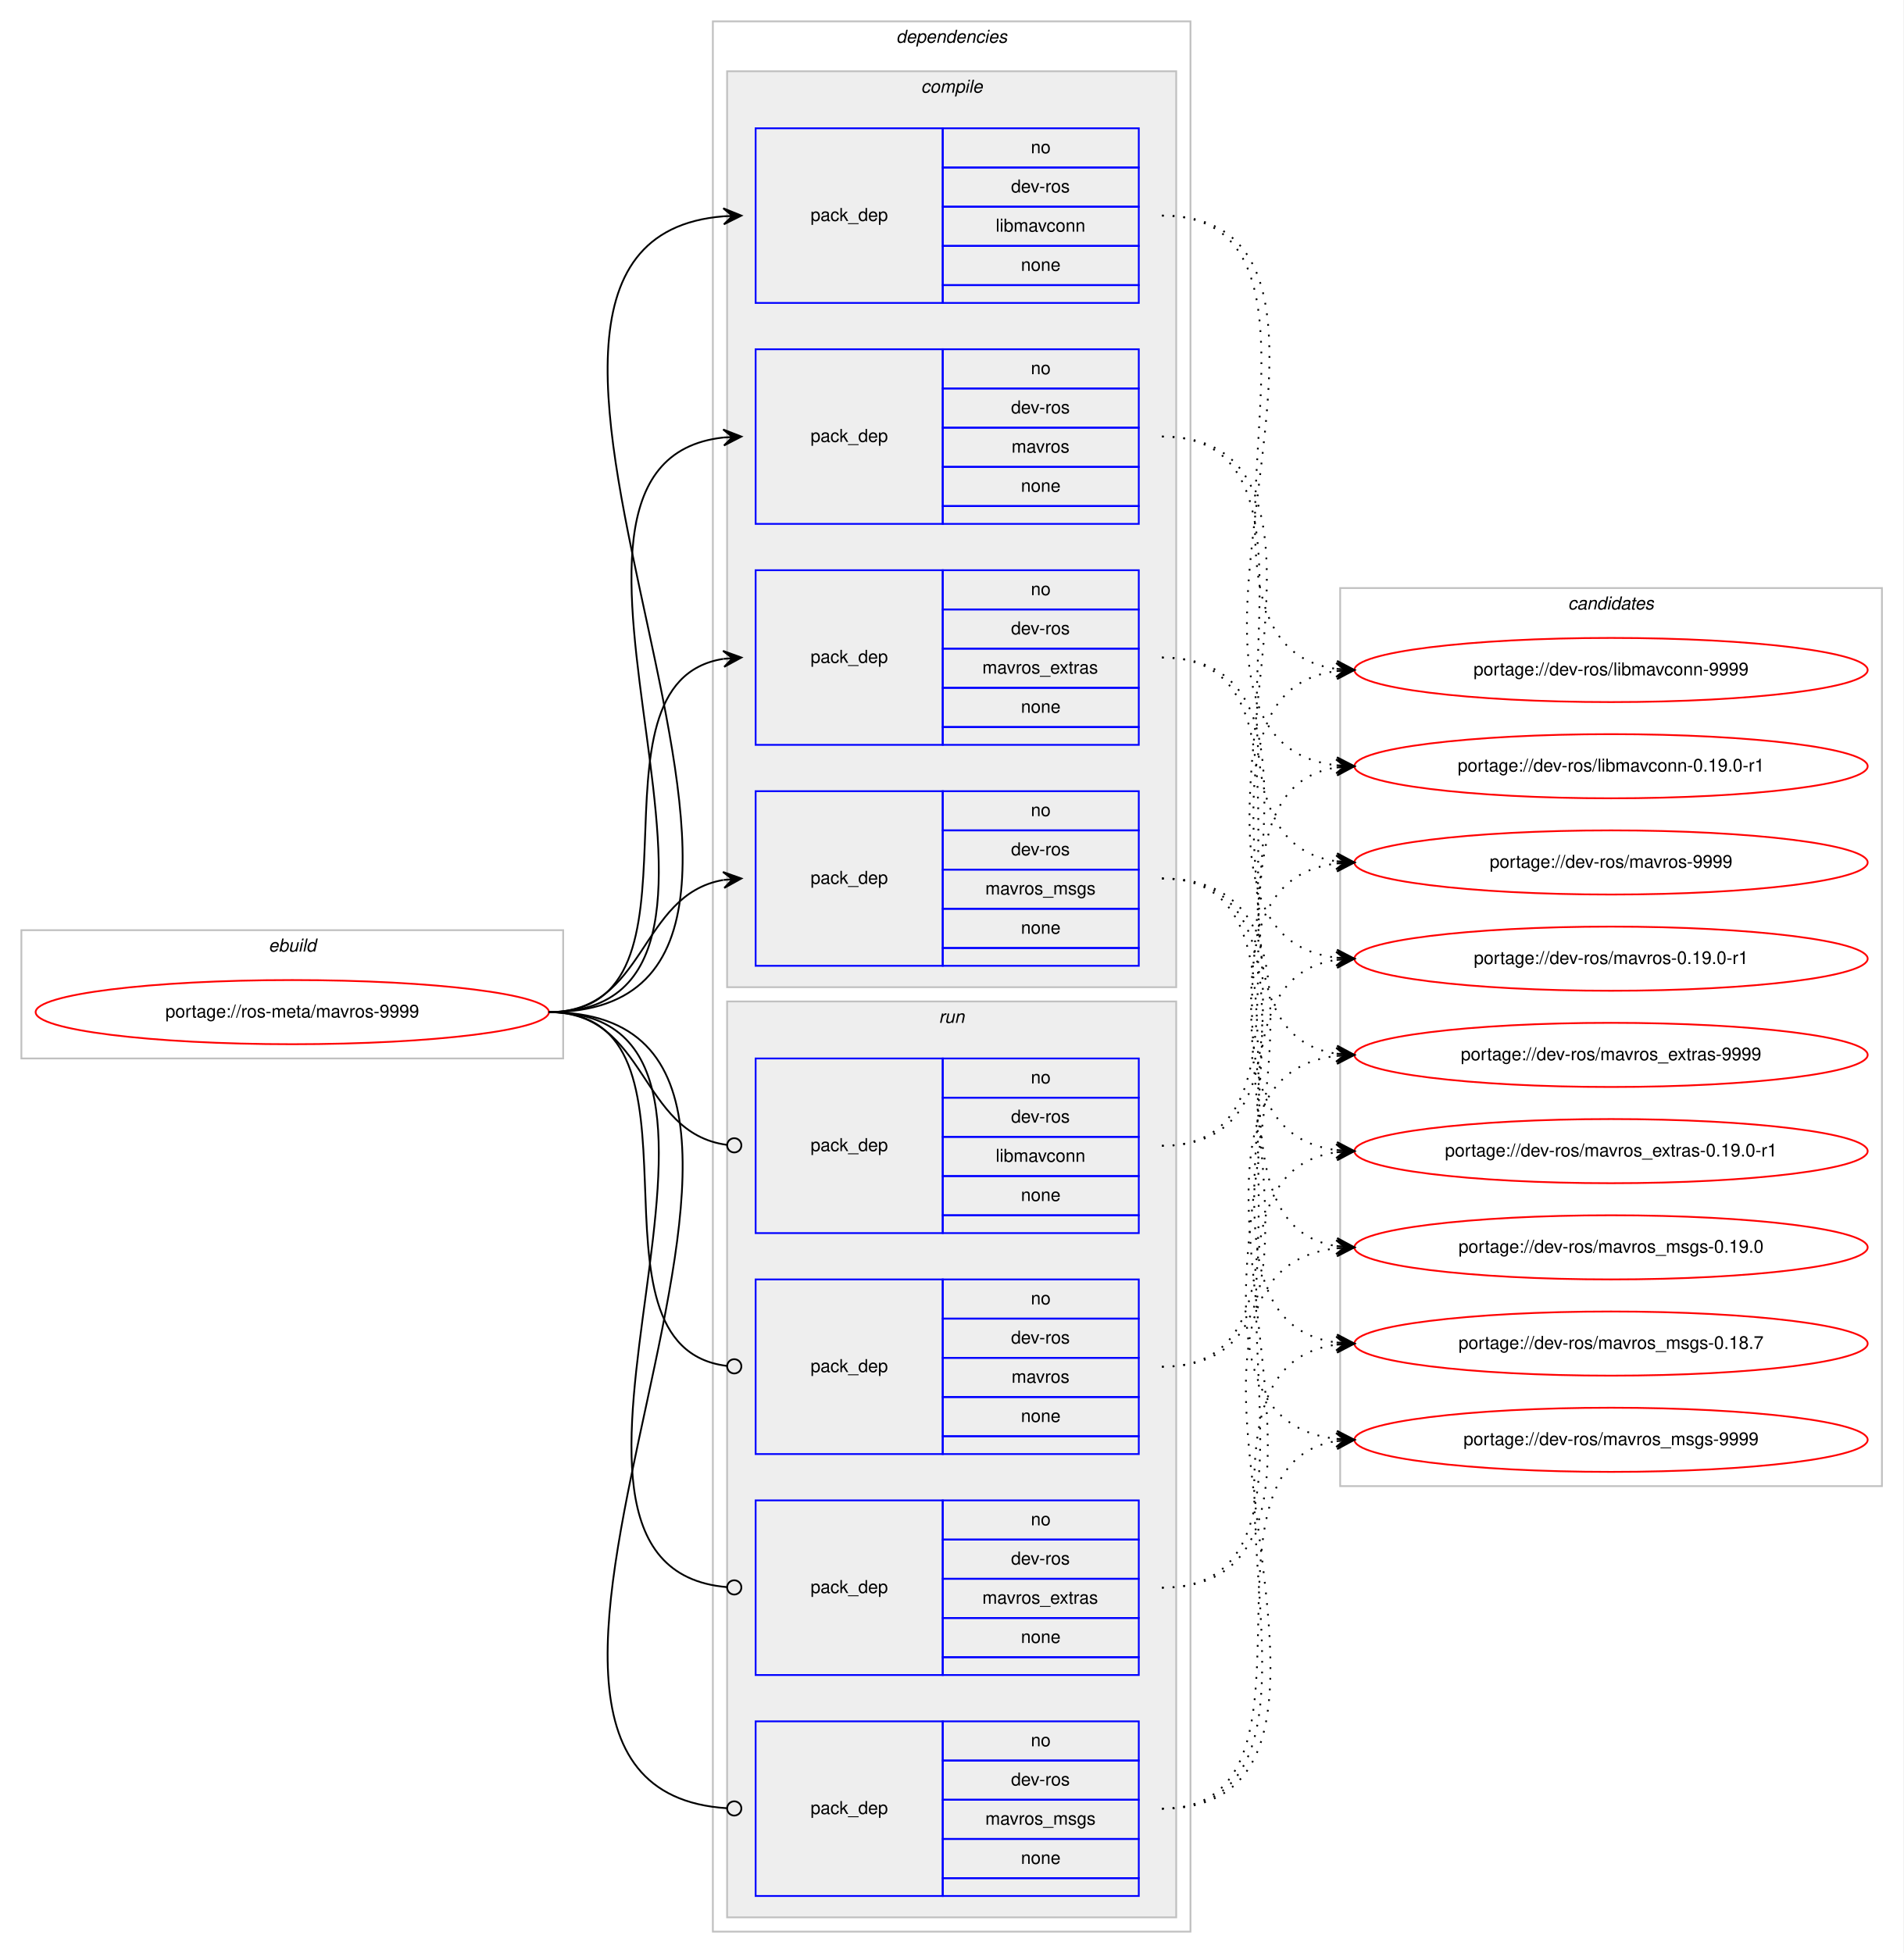
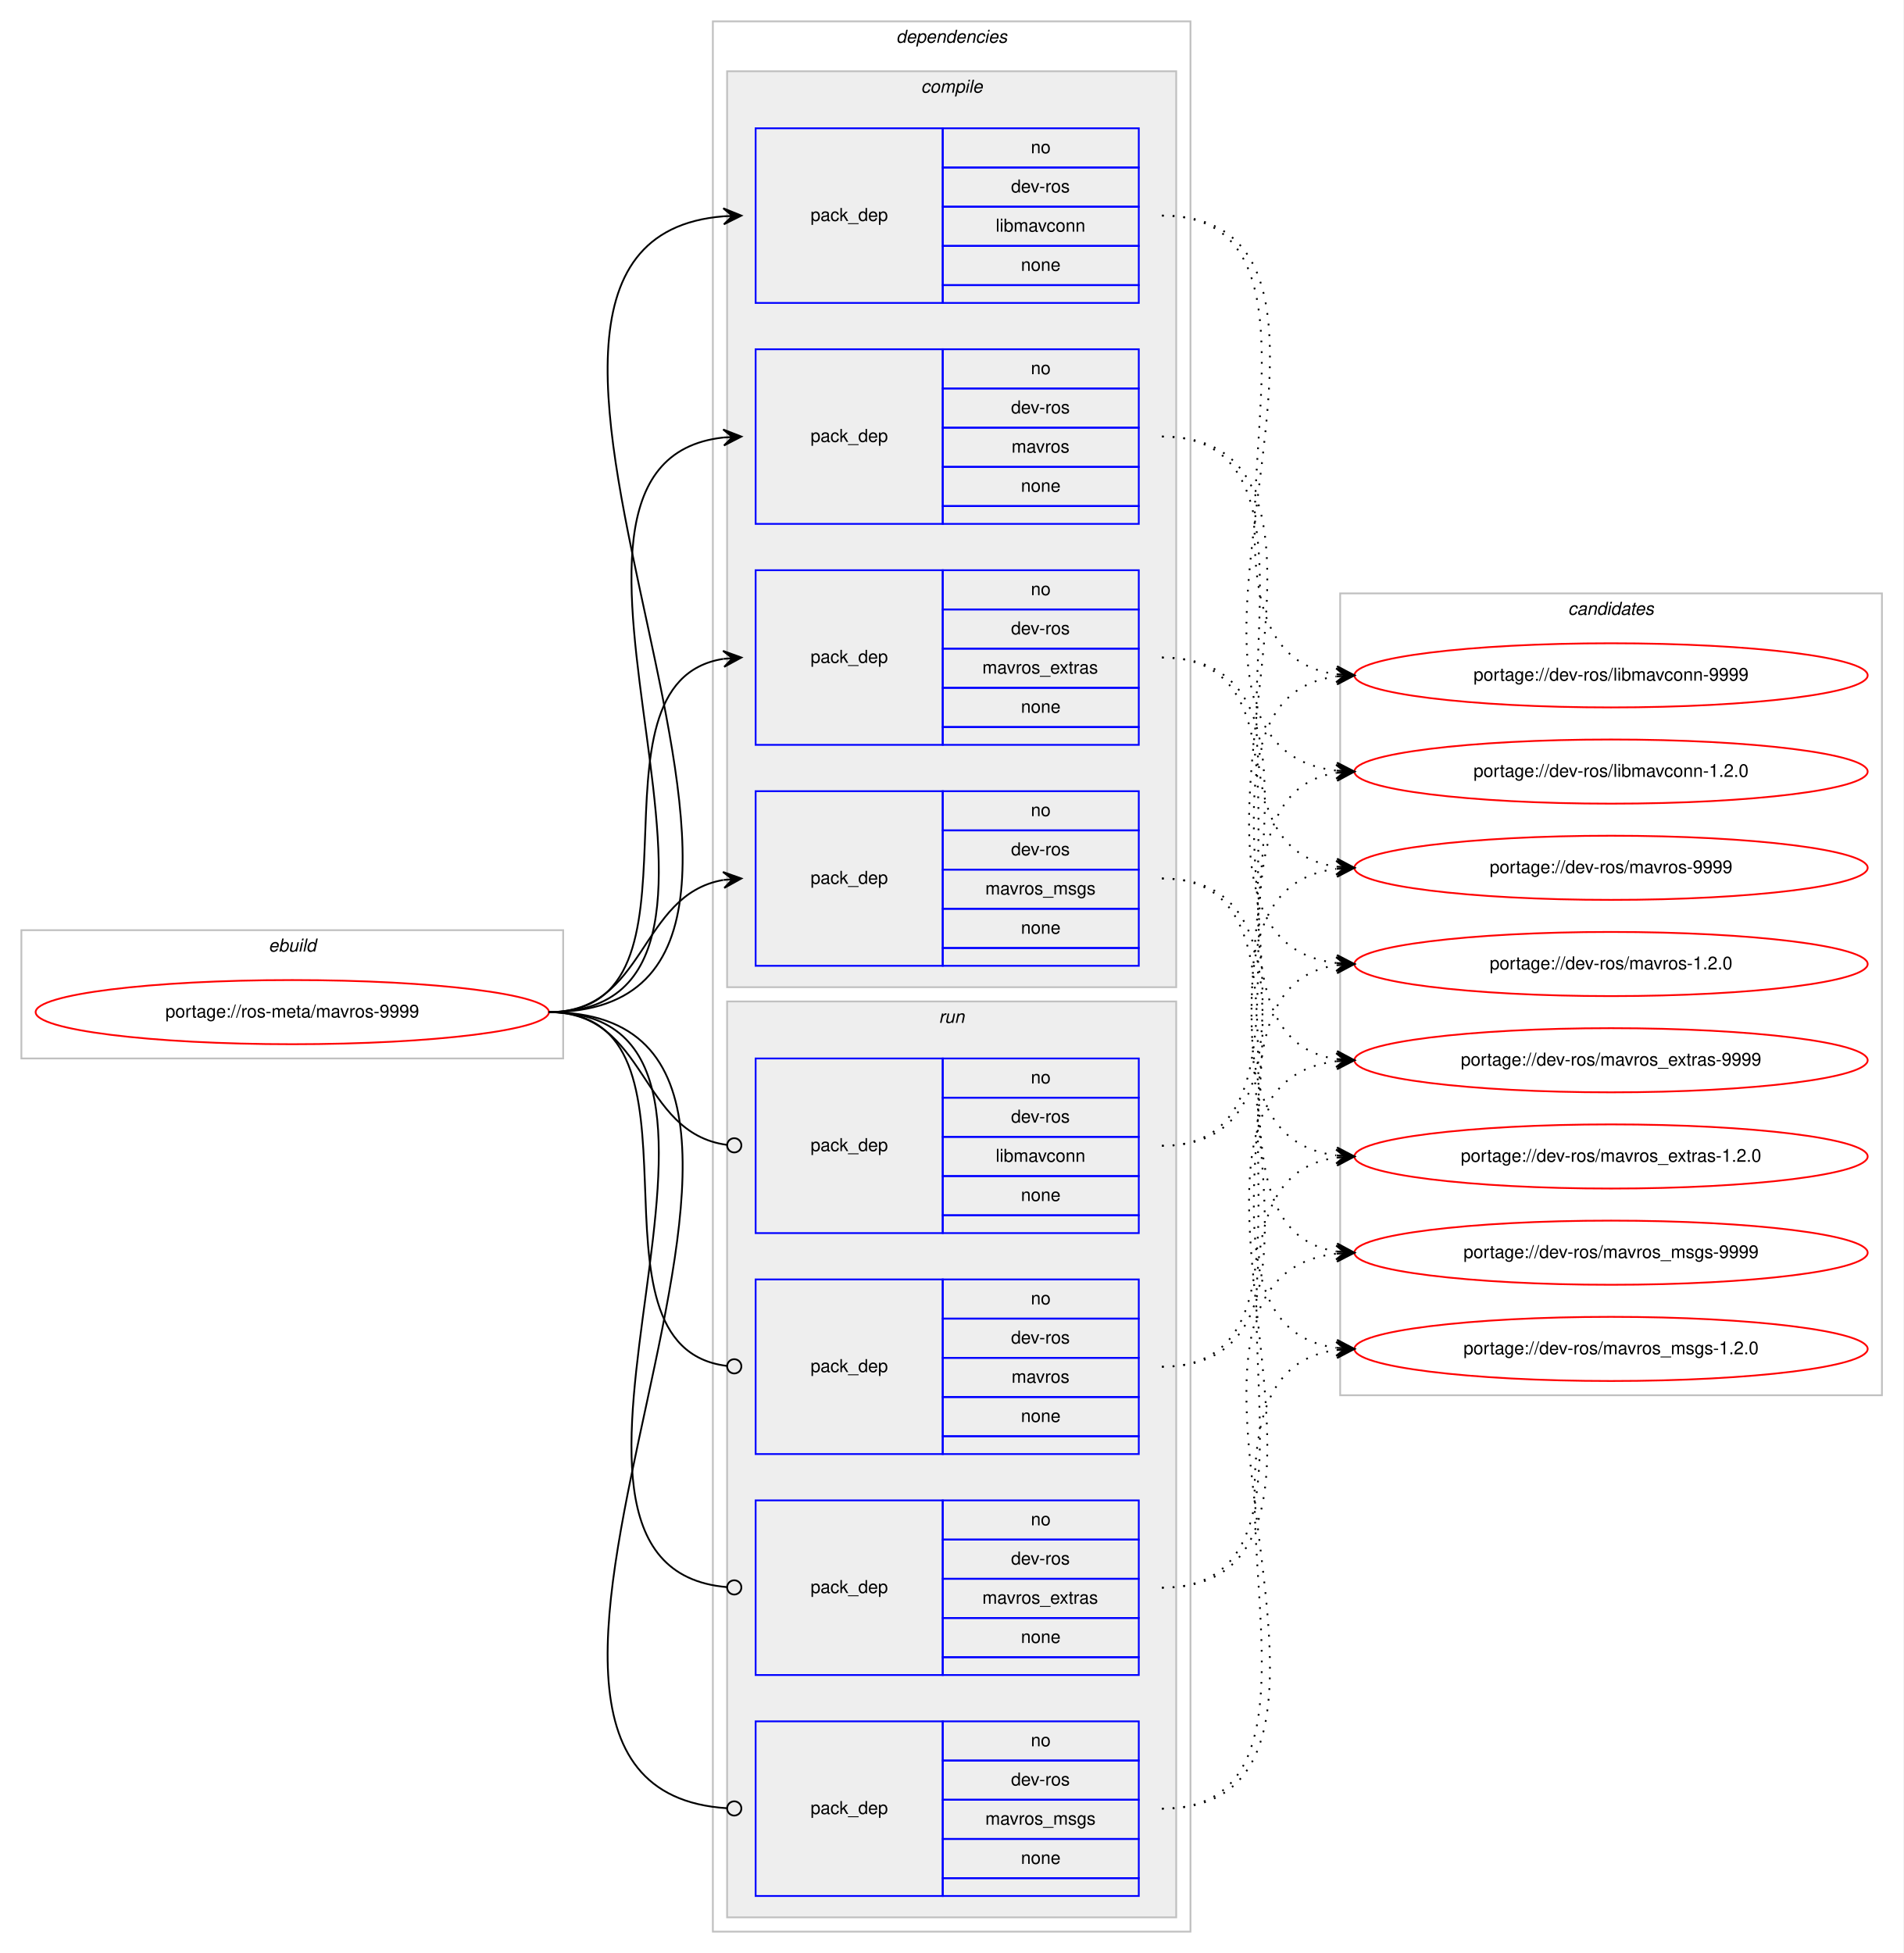
<svg xmlns="http://www.w3.org/2000/svg" xmlns:xlink="http://www.w3.org/1999/xlink" width="1068pt" height="1096pt" viewBox="0.00 0.00 1068.00 1096.00">
  <g id="graph0" class="graph" transform="scale(1 1) rotate(0) translate(4 1092)">
    <polygon fill="#ffffff" stroke="transparent" points="-4,4 -4,-1092 1064,-1092 1064,4 -4,4" />
    <g id="clust1" class="cluster">
      <polygon fill="none" stroke="#c0c0c0" points="8,-498 8,-570 312,-570 312,-498 8,-498" />
      <text text-anchor="start" x="146.663" y="-558" font-family="Helvetica,sans-Serif" font-style="italic" font-size="10.00" fill="#000000">ebuild</text>
    </g>
    <g id="clust2" class="cluster">
      <polygon fill="none" stroke="#c0c0c0" points="396,-8 396,-1080 664,-1080 664,-8 396,-8" />
      <text text-anchor="start" x="498.875" y="-1068" font-family="Helvetica,sans-Serif" font-style="italic" font-size="10.00" fill="#000000">dependencies</text>
    </g>
    <g id="clust3" class="cluster">
      <polygon fill="#eeeeee" stroke="#c0c0c0" points="404,-538 404,-1052 656,-1052 656,-538 404,-538" />
      <text text-anchor="start" x="512.778" y="-1040" font-family="Helvetica,sans-Serif" font-style="italic" font-size="10.00" fill="#000000">compile</text>
    </g>
    <g id="clust9" class="cluster">
      <polygon fill="#eeeeee" stroke="#c0c0c0" points="404,-16 404,-530 656,-530 656,-16 404,-16" />
      <text text-anchor="start" x="522.777" y="-518" font-family="Helvetica,sans-Serif" font-style="italic" font-size="10.00" fill="#000000">run</text>
    </g>
    <g id="clust14" class="cluster">
-       <polygon fill="none" stroke="#c0c0c0" points="748,-258 748,-762 1052,-762 1052,-258 748,-258" />
-       <text text-anchor="start" x="875.824" y="-750" font-family="Helvetica,sans-Serif" font-style="italic" font-size="10.00" fill="#000000">candidates</text>
+       <polygon fill="none" stroke="#c0c0c0" points="748,-309 748,-759 1052,-759 1052,-309 748,-309" />
+       <text text-anchor="start" x="875.824" y="-747" font-family="Helvetica,sans-Serif" font-style="italic" font-size="10.00" fill="#000000">candidates</text>
    </g>
    <g id="node1" class="node">
      <g id="a_node1">
        <a xlink:href="../ros-meta/mavros-9999.svg" xlink:title="portage://ros-meta/mavros-9999">
          <ellipse fill="none" stroke="#ff0000" cx="160" cy="-524" rx="144" ry="18" />
          <text text-anchor="middle" x="160" y="-521" font-family="Helvetica,sans-Serif" font-size="10.00" fill="#000000">portage://ros-meta/mavros-9999</text>
        </a>
      </g>
    </g>
    <g id="node2" class="node">
      <polygon fill="none" stroke="#0000ff" points="420,-922 420,-1020 525,-1020 525,-922 420,-922" />
      <text text-anchor="start" x="450.823" y="-968" font-family="Helvetica,sans-Serif" font-size="10.00" fill="#000000">pack_dep</text>
      <polygon fill="none" stroke="#0000ff" points="525,-998 525,-1020 635,-1020 635,-998 525,-998" />
      <text text-anchor="start" x="574.441" y="-1006" font-family="Helvetica,sans-Serif" font-size="10.00" fill="#000000">no</text>
      <polygon fill="none" stroke="#0000ff" points="525,-976 525,-998 635,-998 635,-976 525,-976" />
      <text text-anchor="start" x="563.332" y="-984" font-family="Helvetica,sans-Serif" font-size="10.00" fill="#000000">dev-ros</text>
      <polygon fill="none" stroke="#0000ff" points="525,-954 525,-976 635,-976 635,-954 525,-954" />
      <text text-anchor="start" x="554.719" y="-962" font-family="Helvetica,sans-Serif" font-size="10.00" fill="#000000">libmavconn</text>
      <polygon fill="none" stroke="#0000ff" points="525,-932 525,-954 635,-954 635,-932 525,-932" />
      <text text-anchor="start" x="568.882" y="-940" font-family="Helvetica,sans-Serif" font-size="10.00" fill="#000000">none</text>
      <polygon fill="none" stroke="#0000ff" points="525,-922 525,-932 635,-932 635,-922 525,-922" />
    </g>
    <g id="edge1" class="edge">
      <path fill="none" stroke="#000000" d="M304,-524C504.89,-524 217.75,-955.852 401.959,-970.613" />
      <polygon fill="#000000" stroke="#000000" points="412,-971 401.834,-975.111 407.004,-970.807 402.007,-970.615 402.007,-970.615 402.007,-970.615 407.004,-970.807 402.181,-966.118 412,-971 412,-971" />
    </g>
    <g id="node3" class="node">
      <polygon fill="none" stroke="#0000ff" points="420,-798 420,-896 525,-896 525,-798 420,-798" />
      <text text-anchor="start" x="450.823" y="-844" font-family="Helvetica,sans-Serif" font-size="10.00" fill="#000000">pack_dep</text>
      <polygon fill="none" stroke="#0000ff" points="525,-874 525,-896 635,-896 635,-874 525,-874" />
      <text text-anchor="start" x="574.441" y="-882" font-family="Helvetica,sans-Serif" font-size="10.00" fill="#000000">no</text>
      <polygon fill="none" stroke="#0000ff" points="525,-852 525,-874 635,-874 635,-852 525,-852" />
      <text text-anchor="start" x="563.332" y="-860" font-family="Helvetica,sans-Serif" font-size="10.00" fill="#000000">dev-ros</text>
      <polygon fill="none" stroke="#0000ff" points="525,-830 525,-852 635,-852 635,-830 525,-830" />
      <text text-anchor="start" x="563.612" y="-838" font-family="Helvetica,sans-Serif" font-size="10.00" fill="#000000">mavros</text>
      <polygon fill="none" stroke="#0000ff" points="525,-808 525,-830 635,-830 635,-808 525,-808" />
      <text text-anchor="start" x="568.882" y="-816" font-family="Helvetica,sans-Serif" font-size="10.00" fill="#000000">none</text>
      <polygon fill="none" stroke="#0000ff" points="525,-798 525,-808 635,-808 635,-798 525,-798" />
    </g>
    <g id="edge2" class="edge">
      <path fill="none" stroke="#000000" d="M304,-524C451.82,-524 269.57,-832.037 401.918,-846.476" />
      <polygon fill="#000000" stroke="#000000" points="412,-847 401.78,-850.975 407.007,-846.74 402.014,-846.481 402.014,-846.481 402.014,-846.481 407.007,-846.74 402.247,-841.987 412,-847 412,-847" />
    </g>
    <g id="node4" class="node">
      <polygon fill="none" stroke="#0000ff" points="420,-674 420,-772 525,-772 525,-674 420,-674" />
      <text text-anchor="start" x="450.823" y="-720" font-family="Helvetica,sans-Serif" font-size="10.00" fill="#000000">pack_dep</text>
      <polygon fill="none" stroke="#0000ff" points="525,-750 525,-772 635,-772 635,-750 525,-750" />
      <text text-anchor="start" x="574.441" y="-758" font-family="Helvetica,sans-Serif" font-size="10.00" fill="#000000">no</text>
      <polygon fill="none" stroke="#0000ff" points="525,-728 525,-750 635,-750 635,-728 525,-728" />
      <text text-anchor="start" x="563.332" y="-736" font-family="Helvetica,sans-Serif" font-size="10.00" fill="#000000">dev-ros</text>
      <polygon fill="none" stroke="#0000ff" points="525,-706 525,-728 635,-728 635,-706 525,-706" />
      <text text-anchor="start" x="547.22" y="-714" font-family="Helvetica,sans-Serif" font-size="10.00" fill="#000000">mavros_extras</text>
      <polygon fill="none" stroke="#0000ff" points="525,-684 525,-706 635,-706 635,-684 525,-684" />
      <text text-anchor="start" x="568.882" y="-692" font-family="Helvetica,sans-Serif" font-size="10.00" fill="#000000">none</text>
      <polygon fill="none" stroke="#0000ff" points="525,-674 525,-684 635,-684 635,-674 525,-674" />
    </g>
    <g id="edge3" class="edge">
      <path fill="none" stroke="#000000" d="M304,-524C400.994,-524 317.856,-708.879 401.833,-722.239" />
      <polygon fill="#000000" stroke="#000000" points="412,-723 401.692,-726.741 407.014,-722.627 402.028,-722.254 402.028,-722.254 402.028,-722.254 407.014,-722.627 402.364,-717.766 412,-723 412,-723" />
    </g>
    <g id="node5" class="node">
      <polygon fill="none" stroke="#0000ff" points="420,-550 420,-648 525,-648 525,-550 420,-550" />
      <text text-anchor="start" x="450.823" y="-596" font-family="Helvetica,sans-Serif" font-size="10.00" fill="#000000">pack_dep</text>
      <polygon fill="none" stroke="#0000ff" points="525,-626 525,-648 635,-648 635,-626 525,-626" />
      <text text-anchor="start" x="574.441" y="-634" font-family="Helvetica,sans-Serif" font-size="10.00" fill="#000000">no</text>
      <polygon fill="none" stroke="#0000ff" points="525,-604 525,-626 635,-626 635,-604 525,-604" />
      <text text-anchor="start" x="563.332" y="-612" font-family="Helvetica,sans-Serif" font-size="10.00" fill="#000000">dev-ros</text>
      <polygon fill="none" stroke="#0000ff" points="525,-582 525,-604 635,-604 635,-582 525,-582" />
      <text text-anchor="start" x="548.889" y="-590" font-family="Helvetica,sans-Serif" font-size="10.00" fill="#000000">mavros_msgs</text>
      <polygon fill="none" stroke="#0000ff" points="525,-560 525,-582 635,-582 635,-560 525,-560" />
      <text text-anchor="start" x="568.882" y="-568" font-family="Helvetica,sans-Serif" font-size="10.00" fill="#000000">none</text>
      <polygon fill="none" stroke="#0000ff" points="525,-550 525,-560 635,-560 635,-550 525,-550" />
    </g>
    <g id="edge4" class="edge">
      <path fill="none" stroke="#000000" d="M304,-524C358.786,-524 354.408,-589.918 401.799,-598.158" />
      <polygon fill="#000000" stroke="#000000" points="412,-599 401.664,-602.662 407.017,-598.588 402.034,-598.177 402.034,-598.177 402.034,-598.177 407.017,-598.588 402.404,-593.692 412,-599 412,-599" />
    </g>
    <g id="node6" class="node">
      <polygon fill="none" stroke="#0000ff" points="420,-400 420,-498 525,-498 525,-400 420,-400" />
      <text text-anchor="start" x="450.823" y="-446" font-family="Helvetica,sans-Serif" font-size="10.00" fill="#000000">pack_dep</text>
      <polygon fill="none" stroke="#0000ff" points="525,-476 525,-498 635,-498 635,-476 525,-476" />
      <text text-anchor="start" x="574.441" y="-484" font-family="Helvetica,sans-Serif" font-size="10.00" fill="#000000">no</text>
      <polygon fill="none" stroke="#0000ff" points="525,-454 525,-476 635,-476 635,-454 525,-454" />
      <text text-anchor="start" x="563.332" y="-462" font-family="Helvetica,sans-Serif" font-size="10.00" fill="#000000">dev-ros</text>
      <polygon fill="none" stroke="#0000ff" points="525,-432 525,-454 635,-454 635,-432 525,-432" />
      <text text-anchor="start" x="554.719" y="-440" font-family="Helvetica,sans-Serif" font-size="10.00" fill="#000000">libmavconn</text>
      <polygon fill="none" stroke="#0000ff" points="525,-410 525,-432 635,-432 635,-410 525,-410" />
      <text text-anchor="start" x="568.882" y="-418" font-family="Helvetica,sans-Serif" font-size="10.00" fill="#000000">none</text>
      <polygon fill="none" stroke="#0000ff" points="525,-400 525,-410 635,-410 635,-400 525,-400" />
    </g>
    <g id="edge5" class="edge">
      <path fill="none" stroke="#000000" d="M304,-524C359.586,-524 354.267,-456.145 403.905,-449.519" />
      <ellipse fill="none" stroke="#000000" cx="408.008" cy="-449.256" rx="4" ry="4" />
    </g>
    <g id="node7" class="node">
      <polygon fill="none" stroke="#0000ff" points="420,-276 420,-374 525,-374 525,-276 420,-276" />
      <text text-anchor="start" x="450.823" y="-322" font-family="Helvetica,sans-Serif" font-size="10.00" fill="#000000">pack_dep</text>
      <polygon fill="none" stroke="#0000ff" points="525,-352 525,-374 635,-374 635,-352 525,-352" />
      <text text-anchor="start" x="574.441" y="-360" font-family="Helvetica,sans-Serif" font-size="10.00" fill="#000000">no</text>
      <polygon fill="none" stroke="#0000ff" points="525,-330 525,-352 635,-352 635,-330 525,-330" />
      <text text-anchor="start" x="563.332" y="-338" font-family="Helvetica,sans-Serif" font-size="10.00" fill="#000000">dev-ros</text>
      <polygon fill="none" stroke="#0000ff" points="525,-308 525,-330 635,-330 635,-308 525,-308" />
      <text text-anchor="start" x="563.612" y="-316" font-family="Helvetica,sans-Serif" font-size="10.00" fill="#000000">mavros</text>
      <polygon fill="none" stroke="#0000ff" points="525,-286 525,-308 635,-308 635,-286 525,-286" />
      <text text-anchor="start" x="568.882" y="-294" font-family="Helvetica,sans-Serif" font-size="10.00" fill="#000000">none</text>
      <polygon fill="none" stroke="#0000ff" points="525,-276 525,-286 635,-286 635,-276 525,-276" />
    </g>
    <g id="edge6" class="edge">
      <path fill="none" stroke="#000000" d="M304,-524C401.78,-524 316.497,-336.112 403.908,-325.47" />
      <ellipse fill="none" stroke="#000000" cx="408.007" cy="-325.232" rx="4" ry="4" />
    </g>
    <g id="node8" class="node">
      <polygon fill="none" stroke="#0000ff" points="420,-152 420,-250 525,-250 525,-152 420,-152" />
      <text text-anchor="start" x="450.823" y="-198" font-family="Helvetica,sans-Serif" font-size="10.00" fill="#000000">pack_dep</text>
      <polygon fill="none" stroke="#0000ff" points="525,-228 525,-250 635,-250 635,-228 525,-228" />
      <text text-anchor="start" x="574.441" y="-236" font-family="Helvetica,sans-Serif" font-size="10.00" fill="#000000">no</text>
      <polygon fill="none" stroke="#0000ff" points="525,-206 525,-228 635,-228 635,-206 525,-206" />
      <text text-anchor="start" x="563.332" y="-214" font-family="Helvetica,sans-Serif" font-size="10.00" fill="#000000">dev-ros</text>
      <polygon fill="none" stroke="#0000ff" points="525,-184 525,-206 635,-206 635,-184 525,-184" />
      <text text-anchor="start" x="547.22" y="-192" font-family="Helvetica,sans-Serif" font-size="10.00" fill="#000000">mavros_extras</text>
      <polygon fill="none" stroke="#0000ff" points="525,-162 525,-184 635,-184 635,-162 525,-162" />
      <text text-anchor="start" x="568.882" y="-170" font-family="Helvetica,sans-Serif" font-size="10.00" fill="#000000">none</text>
      <polygon fill="none" stroke="#0000ff" points="525,-152 525,-162 635,-162 635,-152 525,-152" />
    </g>
    <g id="edge7" class="edge">
      <path fill="none" stroke="#000000" d="M304,-524C452.559,-524 267.74,-212.875 403.927,-201.329" />
      <ellipse fill="none" stroke="#000000" cx="408.003" cy="-201.163" rx="4" ry="4" />
    </g>
    <g id="node9" class="node">
      <polygon fill="none" stroke="#0000ff" points="420,-28 420,-126 525,-126 525,-28 420,-28" />
      <text text-anchor="start" x="450.823" y="-74" font-family="Helvetica,sans-Serif" font-size="10.00" fill="#000000">pack_dep</text>
      <polygon fill="none" stroke="#0000ff" points="525,-104 525,-126 635,-126 635,-104 525,-104" />
      <text text-anchor="start" x="574.441" y="-112" font-family="Helvetica,sans-Serif" font-size="10.00" fill="#000000">no</text>
      <polygon fill="none" stroke="#0000ff" points="525,-82 525,-104 635,-104 635,-82 525,-82" />
      <text text-anchor="start" x="563.332" y="-90" font-family="Helvetica,sans-Serif" font-size="10.00" fill="#000000">dev-ros</text>
      <polygon fill="none" stroke="#0000ff" points="525,-60 525,-82 635,-82 635,-60 525,-60" />
      <text text-anchor="start" x="548.889" y="-68" font-family="Helvetica,sans-Serif" font-size="10.00" fill="#000000">mavros_msgs</text>
      <polygon fill="none" stroke="#0000ff" points="525,-38 525,-60 635,-60 635,-38 525,-38" />
      <text text-anchor="start" x="568.882" y="-46" font-family="Helvetica,sans-Serif" font-size="10.00" fill="#000000">none</text>
      <polygon fill="none" stroke="#0000ff" points="525,-28 525,-38 635,-38 635,-28 525,-28" />
    </g>
    <g id="edge8" class="edge">
      <path fill="none" stroke="#000000" d="M304,-524C505.589,-524 215.747,-89.139 403.898,-77.248" />
      <ellipse fill="none" stroke="#000000" cx="408.002" cy="-77.123" rx="4" ry="4" />
    </g>
    <g id="node10" class="node">
      <g id="a_node10">
        <a xlink:href="../dev-ros/libmavconn-9999.svg" xlink:title="portage://dev-ros/libmavconn-9999">
-           <ellipse fill="none" stroke="#ff0000" cx="900" cy="-716" rx="144" ry="18" />
-           <text text-anchor="middle" x="900" y="-713" font-family="Helvetica,sans-Serif" font-size="10.00" fill="#000000">portage://dev-ros/libmavconn-9999</text>
+           <ellipse fill="none" stroke="#ff0000" cx="900" cy="-713" rx="144" ry="18" />
+           <text text-anchor="middle" x="900" y="-710" font-family="Helvetica,sans-Serif" font-size="10.00" fill="#000000">portage://dev-ros/libmavconn-9999</text>
        </a>
      </g>
    </g>
    <g id="edge9" class="edge">
-       <path fill="none" stroke="#000000" stroke-dasharray="1,5" d="M648,-971C767.473,-971 640.792,-730.722 745.842,-716.644" />
-       <polygon fill="#000000" stroke="#000000" points="756,-716 746.305,-721.124 751.01,-716.316 746.02,-716.633 746.02,-716.633 746.02,-716.633 751.01,-716.316 745.735,-712.142 756,-716 756,-716" />
+       <path fill="none" stroke="#000000" stroke-dasharray="1,5" d="M648,-971C768.666,-971 639.704,-727.896 745.743,-713.651" />
+       <polygon fill="#000000" stroke="#000000" points="756,-713 746.305,-718.125 751.01,-713.317 746.02,-713.634 746.02,-713.634 746.02,-713.634 751.01,-713.317 745.735,-709.143 756,-713 756,-713" />
    </g>
    <g id="node11" class="node">
      <g id="a_node11">
-         <a xlink:href="../dev-ros/libmavconn-0.19.0-r1.svg" xlink:title="portage://dev-ros/libmavconn-0.19.0-r1">
-           <ellipse fill="none" stroke="#ff0000" cx="900" cy="-662" rx="144" ry="18" />
-           <text text-anchor="middle" x="900" y="-659" font-family="Helvetica,sans-Serif" font-size="10.00" fill="#000000">portage://dev-ros/libmavconn-0.19.0-r1</text>
+         <a xlink:href="../dev-ros/libmavconn-1.2.0.svg" xlink:title="portage://dev-ros/libmavconn-1.2.0">
+           <ellipse fill="none" stroke="#ff0000" cx="900" cy="-659" rx="144" ry="18" />
+           <text text-anchor="middle" x="900" y="-656" font-family="Helvetica,sans-Serif" font-size="10.00" fill="#000000">portage://dev-ros/libmavconn-1.2.0</text>
        </a>
      </g>
    </g>
    <g id="edge10" class="edge">
-       <path fill="none" stroke="#000000" stroke-dasharray="1,5" d="M648,-971C789.928,-971 619.258,-676.904 745.923,-662.543" />
-       <polygon fill="#000000" stroke="#000000" points="756,-662 746.257,-667.032 751.007,-662.269 746.014,-662.539 746.014,-662.539 746.014,-662.539 751.007,-662.269 745.772,-658.045 756,-662 756,-662" />
+       <path fill="none" stroke="#000000" stroke-dasharray="1,5" d="M648,-971C791.157,-971 618.119,-674.048 745.837,-659.549" />
+       <polygon fill="#000000" stroke="#000000" points="756,-659 746.257,-664.033 751.007,-659.27 746.014,-659.539 746.014,-659.539 746.014,-659.539 751.007,-659.27 745.772,-655.046 756,-659 756,-659" />
    </g>
    <g id="node12" class="node">
      <g id="a_node12">
        <a xlink:href="../dev-ros/mavros-9999.svg" xlink:title="portage://dev-ros/mavros-9999">
-           <ellipse fill="none" stroke="#ff0000" cx="900" cy="-608" rx="144" ry="18" />
-           <text text-anchor="middle" x="900" y="-605" font-family="Helvetica,sans-Serif" font-size="10.00" fill="#000000">portage://dev-ros/mavros-9999</text>
+           <ellipse fill="none" stroke="#ff0000" cx="900" cy="-605" rx="144" ry="18" />
+           <text text-anchor="middle" x="900" y="-602" font-family="Helvetica,sans-Serif" font-size="10.00" fill="#000000">portage://dev-ros/mavros-9999</text>
        </a>
      </g>
    </g>
    <g id="edge11" class="edge">
-       <path fill="none" stroke="#000000" stroke-dasharray="1,5" d="M648,-847C760.921,-847 647.02,-622.704 745.765,-608.686" />
-       <polygon fill="#000000" stroke="#000000" points="756,-608 746.323,-613.158 751.011,-608.334 746.022,-608.668 746.022,-608.668 746.022,-608.668 751.011,-608.334 745.721,-604.179 756,-608 756,-608" />
+       <path fill="none" stroke="#000000" stroke-dasharray="1,5" d="M648,-847C762.215,-847 645.718,-619.431 745.964,-605.652" />
+       <polygon fill="#000000" stroke="#000000" points="756,-605 746.313,-610.139 751.01,-605.324 746.021,-605.648 746.021,-605.648 746.021,-605.648 751.01,-605.324 745.729,-601.158 756,-605 756,-605" />
    </g>
    <g id="node13" class="node">
      <g id="a_node13">
-         <a xlink:href="../dev-ros/mavros-0.19.0-r1.svg" xlink:title="portage://dev-ros/mavros-0.19.0-r1">
-           <ellipse fill="none" stroke="#ff0000" cx="900" cy="-554" rx="144" ry="18" />
-           <text text-anchor="middle" x="900" y="-551" font-family="Helvetica,sans-Serif" font-size="10.00" fill="#000000">portage://dev-ros/mavros-0.19.0-r1</text>
+         <a xlink:href="../dev-ros/mavros-1.2.0.svg" xlink:title="portage://dev-ros/mavros-1.2.0">
+           <ellipse fill="none" stroke="#ff0000" cx="900" cy="-551" rx="144" ry="18" />
+           <text text-anchor="middle" x="900" y="-548" font-family="Helvetica,sans-Serif" font-size="10.00" fill="#000000">portage://dev-ros/mavros-1.2.0</text>
        </a>
      </g>
    </g>
    <g id="edge12" class="edge">
-       <path fill="none" stroke="#000000" stroke-dasharray="1,5" d="M648,-847C783.263,-847 625.625,-568.69 746.015,-554.557" />
-       <polygon fill="#000000" stroke="#000000" points="756,-554 746.266,-559.05 751.008,-554.279 746.015,-554.557 746.015,-554.557 746.015,-554.557 751.008,-554.279 745.765,-550.064 756,-554 756,-554" />
+       <path fill="none" stroke="#000000" stroke-dasharray="1,5" d="M648,-847C784.483,-847 624.498,-565.84 745.926,-551.563" />
+       <polygon fill="#000000" stroke="#000000" points="756,-551 746.267,-556.051 751.008,-551.279 746.016,-551.558 746.016,-551.558 746.016,-551.558 751.008,-551.279 745.764,-547.065 756,-551 756,-551" />
    </g>
    <g id="node14" class="node">
      <g id="a_node14">
        <a xlink:href="../dev-ros/mavros_extras-9999.svg" xlink:title="portage://dev-ros/mavros_extras-9999">
-           <ellipse fill="none" stroke="#ff0000" cx="900" cy="-500" rx="144" ry="18" />
-           <text text-anchor="middle" x="900" y="-497" font-family="Helvetica,sans-Serif" font-size="10.00" fill="#000000">portage://dev-ros/mavros_extras-9999</text>
+           <ellipse fill="none" stroke="#ff0000" cx="900" cy="-497" rx="144" ry="18" />
+           <text text-anchor="middle" x="900" y="-494" font-family="Helvetica,sans-Serif" font-size="10.00" fill="#000000">portage://dev-ros/mavros_extras-9999</text>
        </a>
      </g>
    </g>
    <g id="edge13" class="edge">
-       <path fill="none" stroke="#000000" stroke-dasharray="1,5" d="M648,-723C754.466,-723 653.086,-514.563 745.75,-500.721" />
-       <polygon fill="#000000" stroke="#000000" points="756,-500 746.341,-505.191 751.012,-500.351 746.025,-500.702 746.025,-500.702 746.025,-500.702 751.012,-500.351 745.709,-496.213 756,-500 756,-500" />
+       <path fill="none" stroke="#000000" stroke-dasharray="1,5" d="M648,-723C755.737,-723 651.831,-511.332 745.926,-497.689" />
+       <polygon fill="#000000" stroke="#000000" points="756,-497 746.33,-502.172 751.012,-497.341 746.023,-497.683 746.023,-497.683 746.023,-497.683 751.012,-497.341 745.716,-493.193 756,-497 756,-497" />
    </g>
    <g id="node15" class="node">
      <g id="a_node15">
-         <a xlink:href="../dev-ros/mavros_extras-0.19.0-r1.svg" xlink:title="portage://dev-ros/mavros_extras-0.19.0-r1">
-           <ellipse fill="none" stroke="#ff0000" cx="900" cy="-446" rx="144" ry="18" />
-           <text text-anchor="middle" x="900" y="-443" font-family="Helvetica,sans-Serif" font-size="10.00" fill="#000000">portage://dev-ros/mavros_extras-0.19.0-r1</text>
+         <a xlink:href="../dev-ros/mavros_extras-1.2.0.svg" xlink:title="portage://dev-ros/mavros_extras-1.2.0">
+           <ellipse fill="none" stroke="#ff0000" cx="900" cy="-443" rx="144" ry="18" />
+           <text text-anchor="middle" x="900" y="-440" font-family="Helvetica,sans-Serif" font-size="10.00" fill="#000000">portage://dev-ros/mavros_extras-1.2.0</text>
        </a>
      </g>
    </g>
    <g id="edge14" class="edge">
-       <path fill="none" stroke="#000000" stroke-dasharray="1,5" d="M648,-723C776.524,-723 632.193,-460.941 745.796,-446.61" />
-       <polygon fill="#000000" stroke="#000000" points="756,-446 746.286,-451.089 751.009,-446.298 746.018,-446.597 746.018,-446.597 746.018,-446.597 751.009,-446.298 745.749,-442.105 756,-446 756,-446" />
+       <path fill="none" stroke="#000000" stroke-dasharray="1,5" d="M648,-723C777.734,-723 631.083,-458.103 745.702,-443.617" />
+       <polygon fill="#000000" stroke="#000000" points="756,-443 746.287,-448.09 751.009,-443.299 746.018,-443.598 746.018,-443.598 746.018,-443.598 751.009,-443.299 745.749,-439.106 756,-443 756,-443" />
    </g>
    <g id="node16" class="node">
      <g id="a_node16">
        <a xlink:href="../dev-ros/mavros_msgs-9999.svg" xlink:title="portage://dev-ros/mavros_msgs-9999">
-           <ellipse fill="none" stroke="#ff0000" cx="900" cy="-284" rx="144" ry="18" />
-           <text text-anchor="middle" x="900" y="-281" font-family="Helvetica,sans-Serif" font-size="10.00" fill="#000000">portage://dev-ros/mavros_msgs-9999</text>
+           <ellipse fill="none" stroke="#ff0000" cx="900" cy="-389" rx="144" ry="18" />
+           <text text-anchor="middle" x="900" y="-386" font-family="Helvetica,sans-Serif" font-size="10.00" fill="#000000">portage://dev-ros/mavros_msgs-9999</text>
        </a>
      </g>
    </g>
    <g id="edge15" class="edge">
-       <path fill="none" stroke="#000000" stroke-dasharray="1,5" d="M648,-599C792.387,-599 616.979,-299.193 745.751,-284.554" />
-       <polygon fill="#000000" stroke="#000000" points="756,-284 746.258,-289.033 751.007,-284.27 746.015,-284.54 746.015,-284.54 746.015,-284.54 751.007,-284.27 745.772,-280.046 756,-284 756,-284" />
+       <path fill="none" stroke="#000000" stroke-dasharray="1,5" d="M648,-599C749.366,-599 657.772,-403.11 745.947,-389.719" />
+       <polygon fill="#000000" stroke="#000000" points="756,-389 746.347,-394.202 751.013,-389.357 746.025,-389.714 746.025,-389.714 746.025,-389.714 751.013,-389.357 745.704,-385.225 756,-389 756,-389" />
    </g>
    <g id="node17" class="node">
      <g id="a_node17">
-         <a xlink:href="../dev-ros/mavros_msgs-0.19.0.svg" xlink:title="portage://dev-ros/mavros_msgs-0.19.0">
-           <ellipse fill="none" stroke="#ff0000" cx="900" cy="-392" rx="144" ry="18" />
-           <text text-anchor="middle" x="900" y="-389" font-family="Helvetica,sans-Serif" font-size="10.00" fill="#000000">portage://dev-ros/mavros_msgs-0.19.0</text>
+         <a xlink:href="../dev-ros/mavros_msgs-1.2.0.svg" xlink:title="portage://dev-ros/mavros_msgs-1.2.0">
+           <ellipse fill="none" stroke="#ff0000" cx="900" cy="-335" rx="144" ry="18" />
+           <text text-anchor="middle" x="900" y="-332" font-family="Helvetica,sans-Serif" font-size="10.00" fill="#000000">portage://dev-ros/mavros_msgs-1.2.0</text>
        </a>
      </g>
    </g>
    <g id="edge16" class="edge">
-       <path fill="none" stroke="#000000" stroke-dasharray="1,5" d="M648,-599C748.121,-599 658.979,-406.299 745.792,-392.75" />
-       <polygon fill="#000000" stroke="#000000" points="756,-392 746.356,-397.22 751.013,-392.366 746.027,-392.732 746.027,-392.732 746.027,-392.732 751.013,-392.366 745.697,-388.245 756,-392 756,-392" />
-     </g>
-     <g id="node18" class="node">
-       <g id="a_node18">
-         <a xlink:href="../dev-ros/mavros_msgs-0.18.7.svg" xlink:title="portage://dev-ros/mavros_msgs-0.18.7">
-           <ellipse fill="none" stroke="#ff0000" cx="900" cy="-338" rx="144" ry="18" />
-           <text text-anchor="middle" x="900" y="-335" font-family="Helvetica,sans-Serif" font-size="10.00" fill="#000000">portage://dev-ros/mavros_msgs-0.18.7</text>
-         </a>
-       </g>
+       <path fill="none" stroke="#000000" stroke-dasharray="1,5" d="M648,-599C771.182,-599 637.253,-349.741 745.872,-335.623" />
+       <polygon fill="#000000" stroke="#000000" points="756,-335 746.295,-340.106 751.009,-335.307 746.019,-335.614 746.019,-335.614 746.019,-335.614 751.009,-335.307 745.742,-331.123 756,-335 756,-335" />
    </g>
    <g id="edge17" class="edge">
-       <path fill="none" stroke="#000000" stroke-dasharray="1,5" d="M648,-599C769.984,-599 638.35,-352.574 745.968,-338.616" />
-       <polygon fill="#000000" stroke="#000000" points="756,-338 746.295,-343.105 751.009,-338.307 746.019,-338.613 746.019,-338.613 746.019,-338.613 751.009,-338.307 745.743,-334.122 756,-338 756,-338" />
+       <path fill="none" stroke="#000000" stroke-dasharray="1,5" d="M648,-449C771.182,-449 637.253,-698.259 745.872,-712.377" />
+       <polygon fill="#000000" stroke="#000000" points="756,-713 745.742,-716.877 751.009,-712.693 746.019,-712.386 746.019,-712.386 746.019,-712.386 751.009,-712.693 746.295,-707.894 756,-713 756,-713" />
    </g>
    <g id="edge18" class="edge">
-       <path fill="none" stroke="#000000" stroke-dasharray="1,5" d="M648,-449C772.382,-449 636.155,-701.091 745.776,-715.37" />
-       <polygon fill="#000000" stroke="#000000" points="756,-716 745.742,-719.876 751.01,-715.692 746.019,-715.385 746.019,-715.385 746.019,-715.385 751.01,-715.692 746.296,-710.893 756,-716 756,-716" />
+       <path fill="none" stroke="#000000" stroke-dasharray="1,5" d="M648,-449C749.366,-449 657.772,-644.89 745.947,-658.281" />
+       <polygon fill="#000000" stroke="#000000" points="756,-659 745.704,-662.775 751.013,-658.643 746.025,-658.286 746.025,-658.286 746.025,-658.286 751.013,-658.643 746.347,-653.798 756,-659 756,-659" />
    </g>
    <g id="edge19" class="edge">
-       <path fill="none" stroke="#000000" stroke-dasharray="1,5" d="M648,-449C750.513,-449 656.742,-647.688 745.837,-661.27" />
-       <polygon fill="#000000" stroke="#000000" points="756,-662 745.703,-665.772 751.013,-661.642 746.026,-661.284 746.026,-661.284 746.026,-661.284 751.013,-661.642 746.348,-656.795 756,-662 756,-662" />
+       <path fill="none" stroke="#000000" stroke-dasharray="1,5" d="M648,-325C777.734,-325 631.083,-589.897 745.702,-604.383" />
+       <polygon fill="#000000" stroke="#000000" points="756,-605 745.749,-608.894 751.009,-604.701 746.018,-604.402 746.018,-604.402 746.018,-604.402 751.009,-604.701 746.287,-599.91 756,-605 756,-605" />
    </g>
    <g id="edge20" class="edge">
-       <path fill="none" stroke="#000000" stroke-dasharray="1,5" d="M648,-325C779.076,-325 629.672,-593.273 745.957,-607.42" />
-       <polygon fill="#000000" stroke="#000000" points="756,-608 745.757,-611.916 751.008,-607.712 746.017,-607.423 746.017,-607.423 746.017,-607.423 751.008,-607.712 746.276,-602.931 756,-608 756,-608" />
+       <path fill="none" stroke="#000000" stroke-dasharray="1,5" d="M648,-325C755.737,-325 651.831,-536.668 745.926,-550.311" />
+       <polygon fill="#000000" stroke="#000000" points="756,-551 745.716,-554.807 751.012,-550.659 746.023,-550.317 746.023,-550.317 746.023,-550.317 751.012,-550.659 746.33,-545.828 756,-551 756,-551" />
    </g>
    <g id="edge21" class="edge">
-       <path fill="none" stroke="#000000" stroke-dasharray="1,5" d="M648,-325C756.902,-325 650.778,-539.478 745.821,-553.302" />
-       <polygon fill="#000000" stroke="#000000" points="756,-554 745.716,-557.805 751.012,-553.658 746.023,-553.316 746.023,-553.316 746.023,-553.316 751.012,-553.658 746.331,-548.826 756,-554 756,-554" />
+       <path fill="none" stroke="#000000" stroke-dasharray="1,5" d="M648,-201C784.483,-201 624.498,-482.16 745.926,-496.437" />
+       <polygon fill="#000000" stroke="#000000" points="756,-497 745.764,-500.935 751.008,-496.721 746.016,-496.442 746.016,-496.442 746.016,-496.442 751.008,-496.721 746.267,-491.949 756,-497 756,-497" />
    </g>
    <g id="edge22" class="edge">
-       <path fill="none" stroke="#000000" stroke-dasharray="1,5" d="M648,-201C785.705,-201 623.37,-485.009 745.838,-499.432" />
-       <polygon fill="#000000" stroke="#000000" points="756,-500 745.764,-503.934 751.008,-499.721 746.016,-499.441 746.016,-499.441 746.016,-499.441 751.008,-499.721 746.267,-494.948 756,-500 756,-500" />
+       <path fill="none" stroke="#000000" stroke-dasharray="1,5" d="M648,-201C762.215,-201 645.718,-428.569 745.964,-442.348" />
+       <polygon fill="#000000" stroke="#000000" points="756,-443 745.729,-446.842 751.01,-442.676 746.021,-442.352 746.021,-442.352 746.021,-442.352 751.01,-442.676 746.313,-437.861 756,-443 756,-443" />
    </g>
    <g id="edge23" class="edge">
-       <path fill="none" stroke="#000000" stroke-dasharray="1,5" d="M648,-201C763.397,-201 644.644,-431.391 745.863,-445.34" />
-       <polygon fill="#000000" stroke="#000000" points="756,-446 745.729,-449.841 751.011,-445.675 746.021,-445.35 746.021,-445.35 746.021,-445.35 751.011,-445.675 746.314,-440.86 756,-446 756,-446" />
+       <path fill="none" stroke="#000000" stroke-dasharray="1,5" d="M648,-77C791.157,-77 618.119,-373.952 745.837,-388.451" />
+       <polygon fill="#000000" stroke="#000000" points="756,-389 745.772,-392.954 751.007,-388.73 746.014,-388.461 746.014,-388.461 746.014,-388.461 751.007,-388.73 746.257,-383.967 756,-389 756,-389" />
    </g>
    <g id="edge24" class="edge">
-       <path fill="none" stroke="#000000" stroke-dasharray="1,5" d="M648,-77C748.121,-77 658.979,-269.701 745.792,-283.25" />
-       <polygon fill="#000000" stroke="#000000" points="756,-284 745.697,-287.755 751.013,-283.634 746.027,-283.268 746.027,-283.268 746.027,-283.268 751.013,-283.634 746.356,-278.78 756,-284 756,-284" />
-     </g>
-     <g id="edge25" class="edge">
-       <path fill="none" stroke="#000000" stroke-dasharray="1,5" d="M648,-77C792.387,-77 616.979,-376.807 745.751,-391.446" />
-       <polygon fill="#000000" stroke="#000000" points="756,-392 745.772,-395.954 751.007,-391.73 746.015,-391.46 746.015,-391.46 746.015,-391.46 751.007,-391.73 746.258,-386.967 756,-392 756,-392" />
-     </g>
-     <g id="edge26" class="edge">
-       <path fill="none" stroke="#000000" stroke-dasharray="1,5" d="M648,-77C769.984,-77 638.35,-323.426 745.968,-337.384" />
-       <polygon fill="#000000" stroke="#000000" points="756,-338 745.743,-341.878 751.009,-337.693 746.019,-337.387 746.019,-337.387 746.019,-337.387 751.009,-337.693 746.295,-332.895 756,-338 756,-338" />
+       <path fill="none" stroke="#000000" stroke-dasharray="1,5" d="M648,-77C768.666,-77 639.704,-320.104 745.743,-334.349" />
+       <polygon fill="#000000" stroke="#000000" points="756,-335 745.735,-338.857 751.01,-334.683 746.02,-334.366 746.02,-334.366 746.02,-334.366 751.01,-334.683 746.305,-329.875 756,-335 756,-335" />
    </g>
  </g>
</svg>
